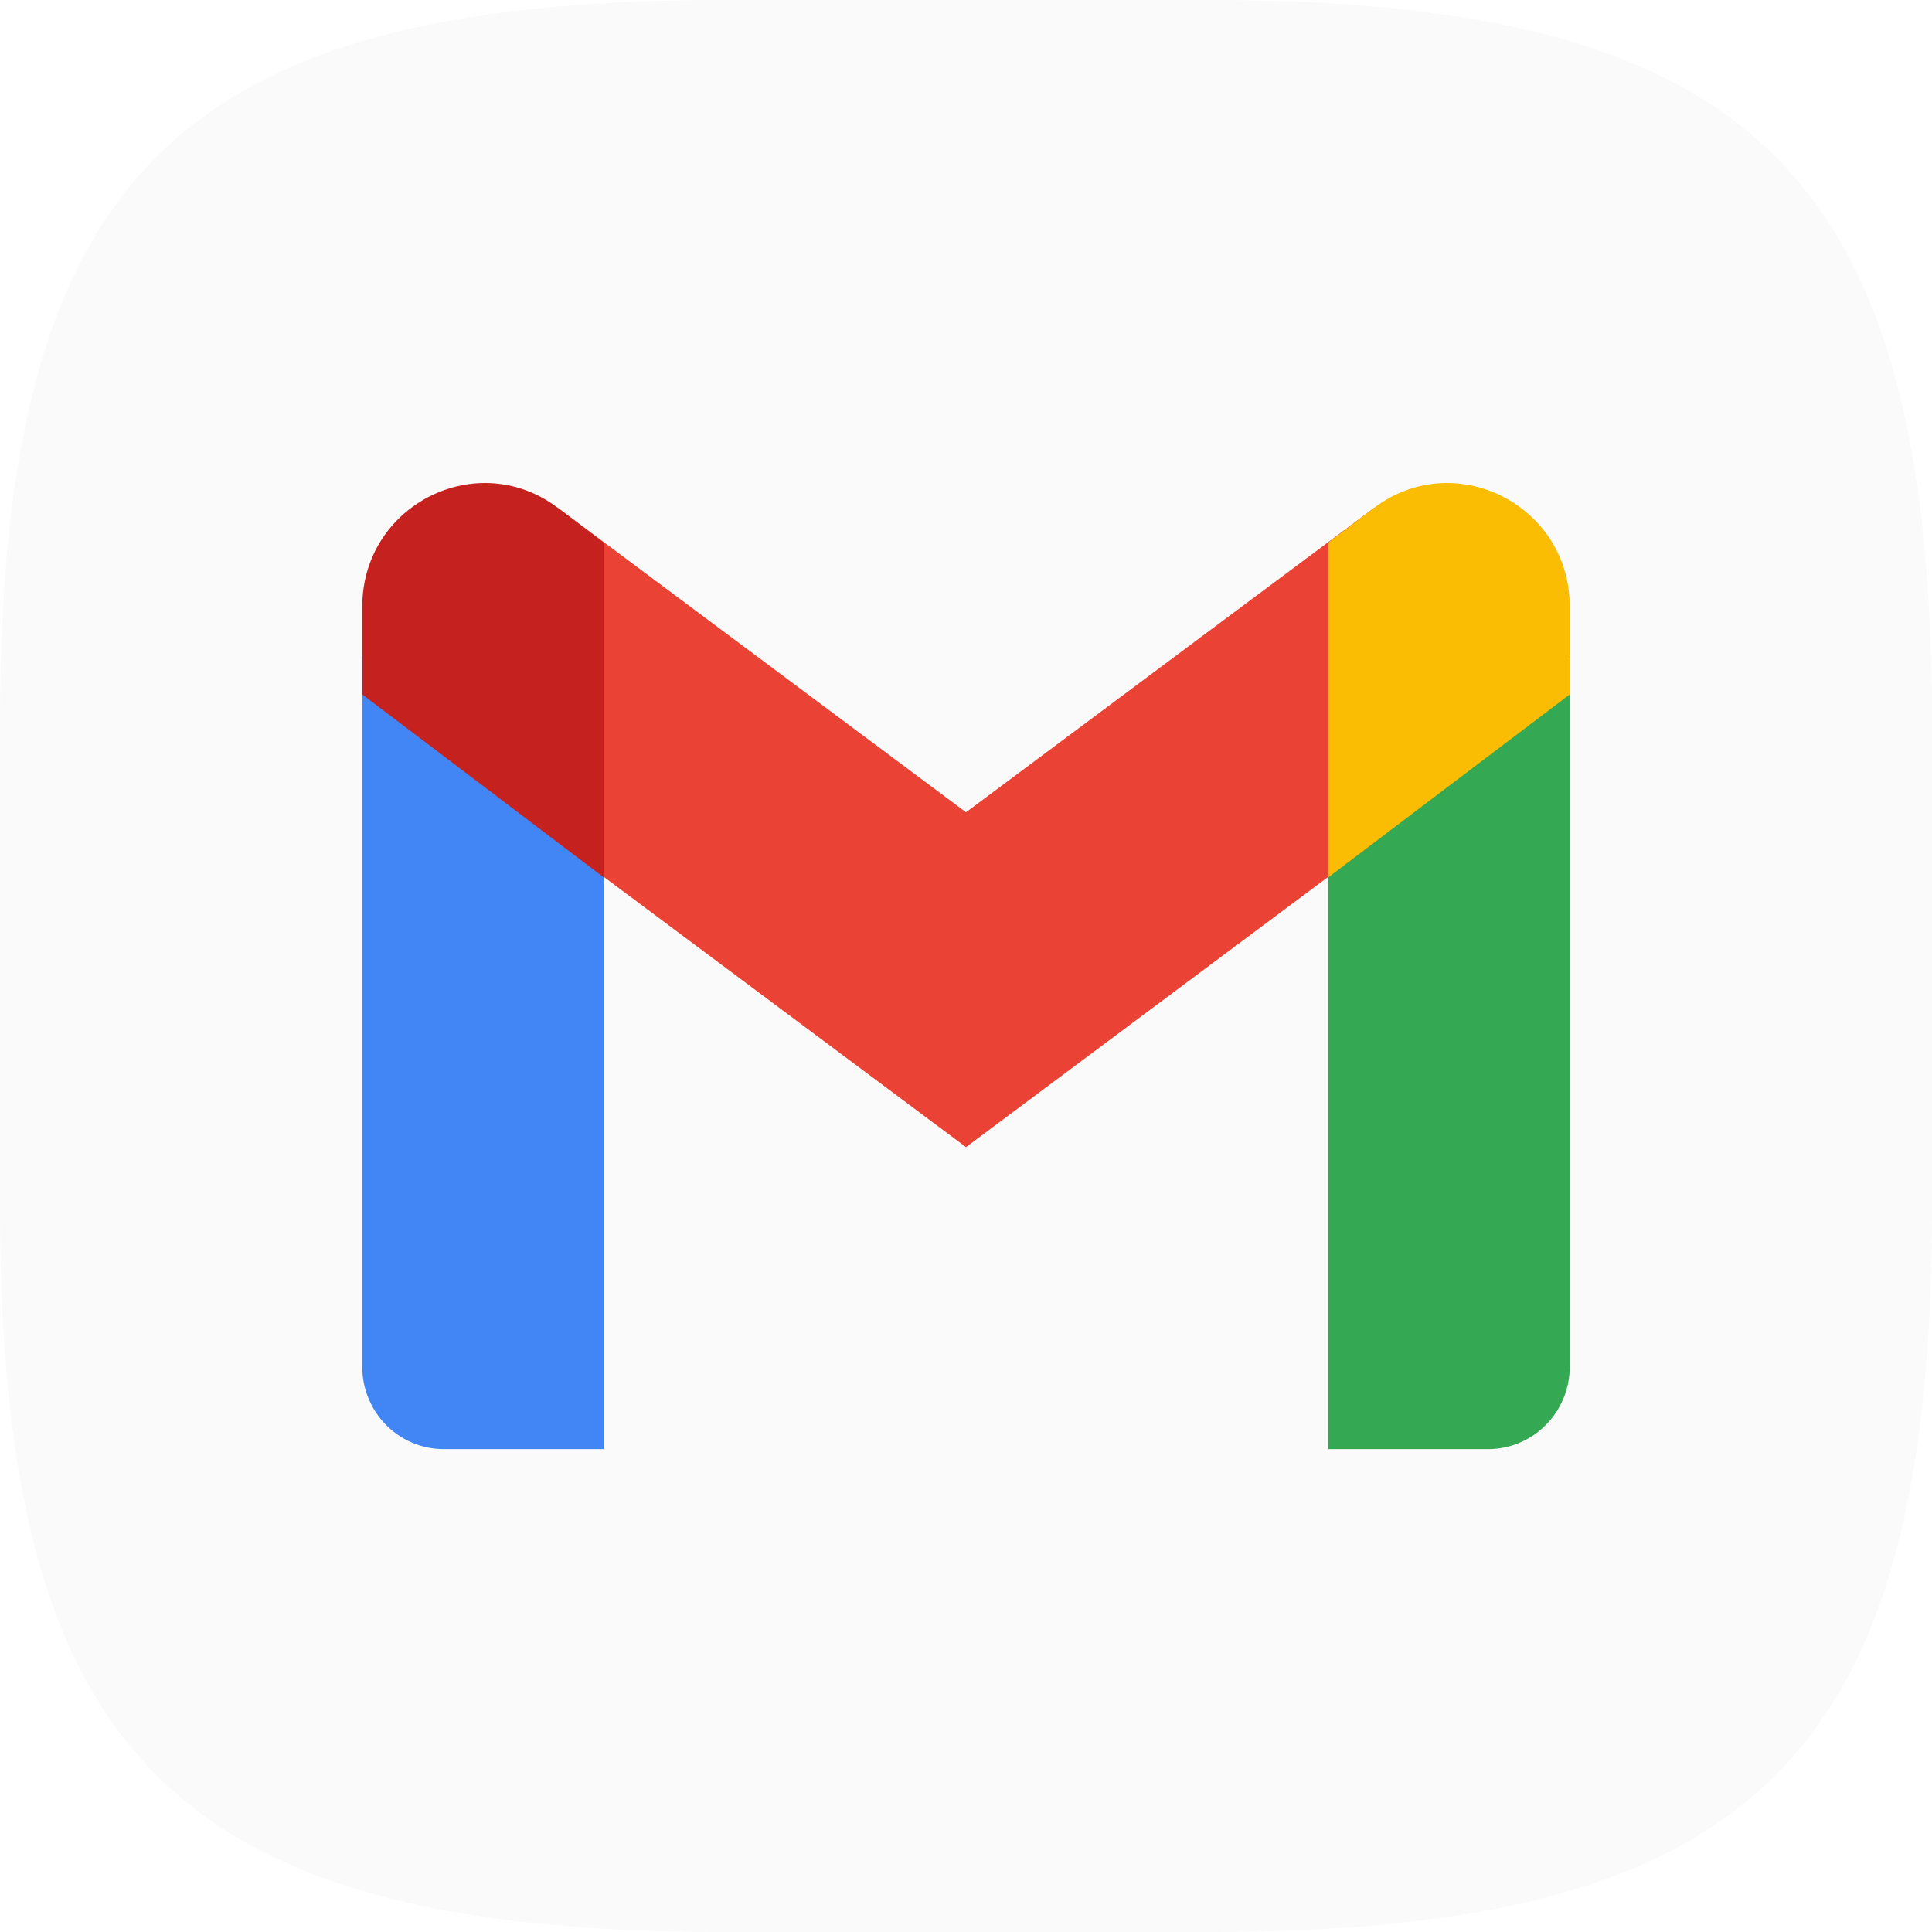
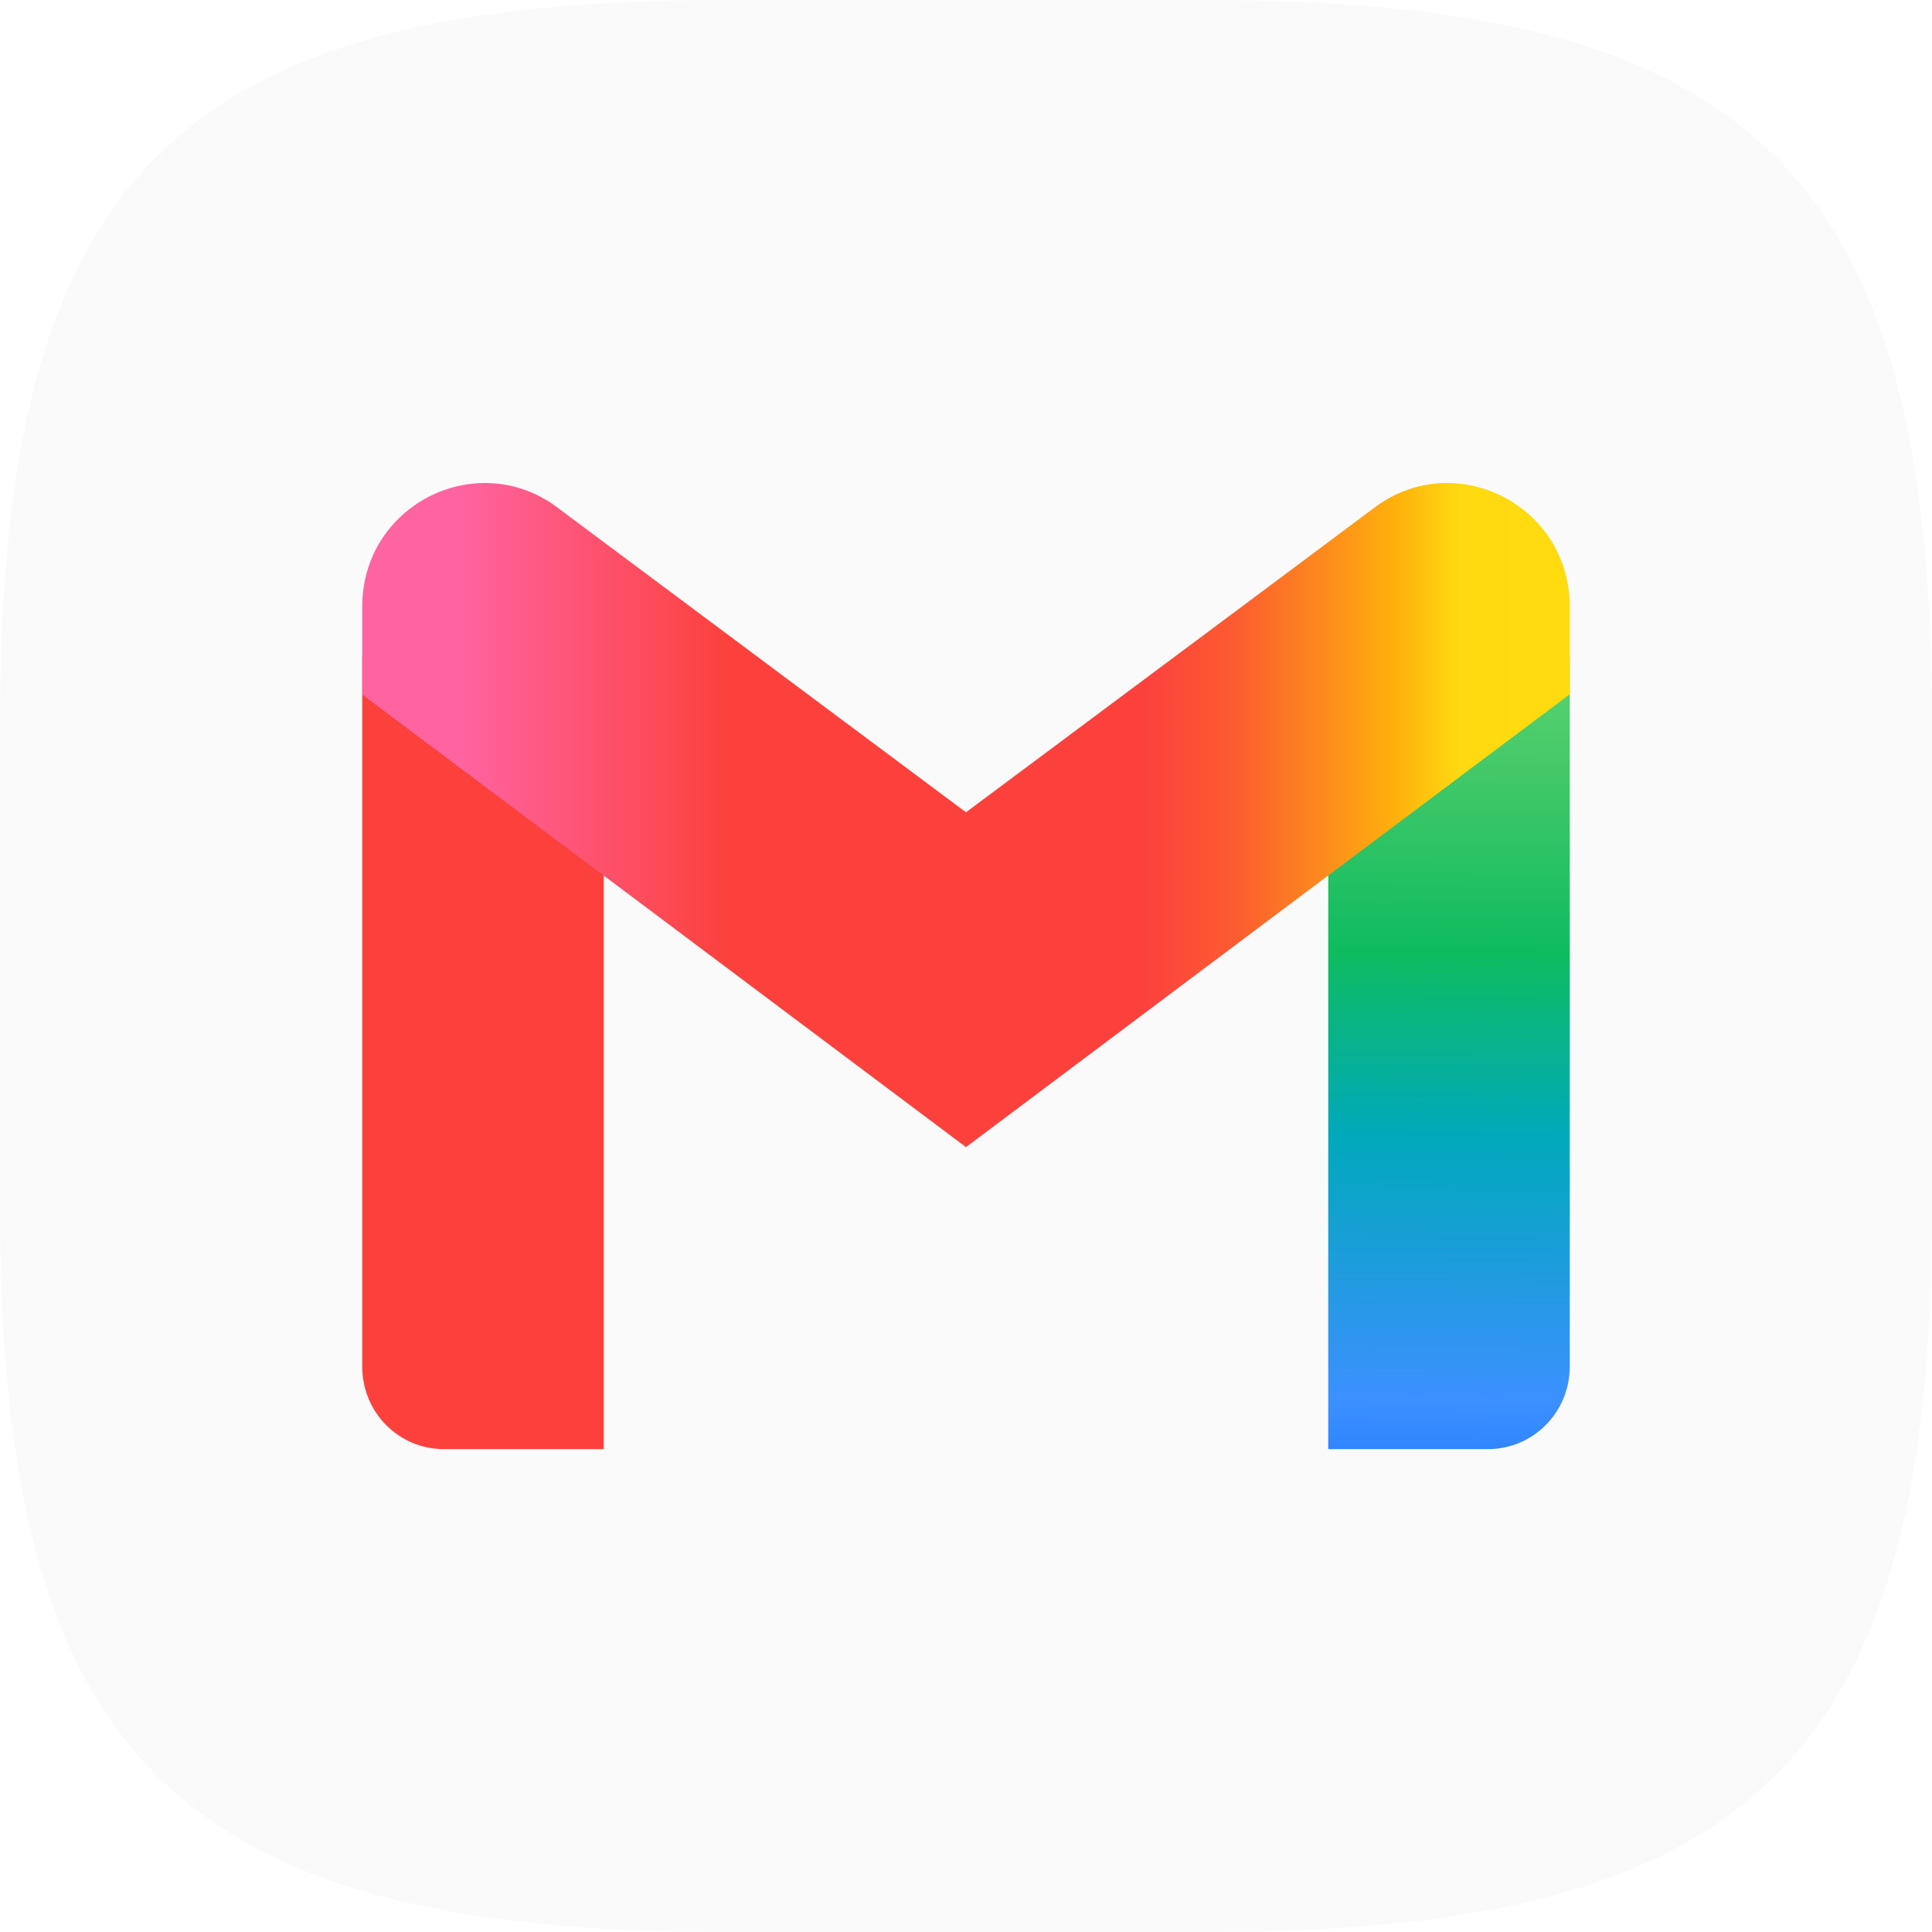
- <svg xmlns="http://www.w3.org/2000/svg" width="16" height="16" viewBox="0 0 16 16" version="1.1" id="svg5">
-   <defs id="defs2" />
+ <svg xmlns="http://www.w3.org/2000/svg" xmlns:xlink="http://www.w3.org/1999/xlink" width="16" height="16" viewBox="0 0 16 16" version="1.1" id="svg5">
+   <defs id="defs2">
+     <linearGradient xlink:href="#linearGradient8" id="linearGradient10" x1="11.731" y1="5.246" x2="11.663" y2="12" gradientUnits="userSpaceOnUse" />
+     <linearGradient id="linearGradient8">
+       <stop style="stop-color:#60d673;stop-opacity:1;" offset="0" id="stop9" />
+       <stop style="stop-color:#42c868;stop-opacity:1;" offset="0.173" id="stop11" />
+       <stop style="stop-color:#0ebc5f;stop-opacity:1;" offset="0.388" id="stop12" />
+       <stop style="stop-color:#00a9bb;stop-opacity:1;" offset="0.617" id="stop13" />
+       <stop style="stop-color:#3c90ff;stop-opacity:1;" offset="0.938" id="stop14" />
+       <stop style="stop-color:#3186ff;stop-opacity:1;" offset="1" id="stop10" />
+     </linearGradient>
+     <linearGradient xlink:href="#linearGradient1" id="linearGradient3" x1="3" y1="6.75" x2="13" y2="6.75" gradientUnits="userSpaceOnUse" />
+     <linearGradient id="linearGradient1">
+       <stop style="stop-color:#ff63a0;stop-opacity:1;" offset="0.083" id="stop1" />
+       <stop style="stop-color:#fc413d;stop-opacity:1;" offset="0.303" id="stop3" />
+       <stop style="stop-color:#fc413d;stop-opacity:1;" offset="0.504" id="stop4" />
+       <stop style="stop-color:#fc413d;stop-opacity:1;" offset="0.649" id="stop5" />
+       <stop style="stop-color:#fc5c30;stop-opacity:1;" offset="0.723" id="stop6" />
+       <stop style="stop-color:#feb10c;stop-opacity:1;" offset="0.856" id="stop7" />
+       <stop style="stop-color:#ffd911;stop-opacity:1;" offset="0.908" id="stop8" />
+       <stop style="stop-color:#ffdb0f;stop-opacity:1;" offset="0.963" id="stop2" />
+     </linearGradient>
+   </defs>
  <path id="path530" style="fill:#fafafa;fill-opacity:1;stroke-width:0.5;stroke-linecap:round;stroke-linejoin:round" d="M 6 0 C 1.449 0 0 1.47 0 6 L 0 10 C 0 14.53 1.449 16 6 16 L 10 16 C 14.551 16 16 14.53 16 10 L 16 6 C 16 1.47 14.551 0 10 0 L 6 0 z " />
-   <path id="path523" style="fill:#4285f4;stroke-width:0.25" d="m 3,5.434 v 5.885 c 0,0.377 0.302,0.682 0.675,0.682 H 5 V 6.948 Z" />
-   <path id="path391" style="fill:#34a853;stroke-width:0.25" d="m 13,5.434 -2,1.515 v 5.052 h 1.325 C 12.698,12 13,11.695 13,11.318 Z" />
-   <path d="M 4.62,6.978 V 4.206 L 8,6.727 11.38,4.206 V 6.978 L 8,9.5 Z" style="fill:#ea4335;stroke-width:0.25" id="path457" />
-   <path id="path424" style="fill:#fbbc04;stroke-width:0.25" d="m 11.983,4 c -0.205,4.5e-6 -0.416,0.064 -0.604,0.206 L 11,4.494 V 7.266 L 13,5.751 V 5.024 C 13,4.419 12.508,4 11.983,4 Z" />
-   <path id="path490" style="fill:#c5221f;stroke-width:0.25" d="M 4.017,4 C 3.492,4 3,4.419 3,5.024 V 5.751 L 5,7.266 V 4.494 L 4.62,4.206 C 4.432,4.064 4.222,4 4.017,4 Z" />
+   <path id="path523" style="fill:#fc413d;fill-opacity:1;stroke-width:0.25" d="m 3,5.434 v 5.885 c 0,0.377 0.302,0.682 0.675,0.682 H 5 V 6.948 Z" />
+   <path id="path391" style="fill:url(#linearGradient10);fill-opacity:1;stroke-width:0.25" d="m 13,5.434 -2,1.515 v 5.052 h 1.325 C 12.698,12 13,11.695 13,11.318 Z" />
+   <path id="path457" style="fill:url(#linearGradient3);fill-opacity:1;stroke-width:0.25" d="M 4.016,4 C 3.491,4 3,4.418 3,5.023 V 5.752 L 8,9.5 13,5.75 V 5.023 C 13,4.418 12.509,4 11.984,4 11.779,4 11.569,4.063 11.381,4.205 10.255,5.047 9.127,5.886 8,6.727 L 4.762,4.312 4.619,4.205 C 4.431,4.063 4.221,4 4.016,4 Z" />
</svg>
